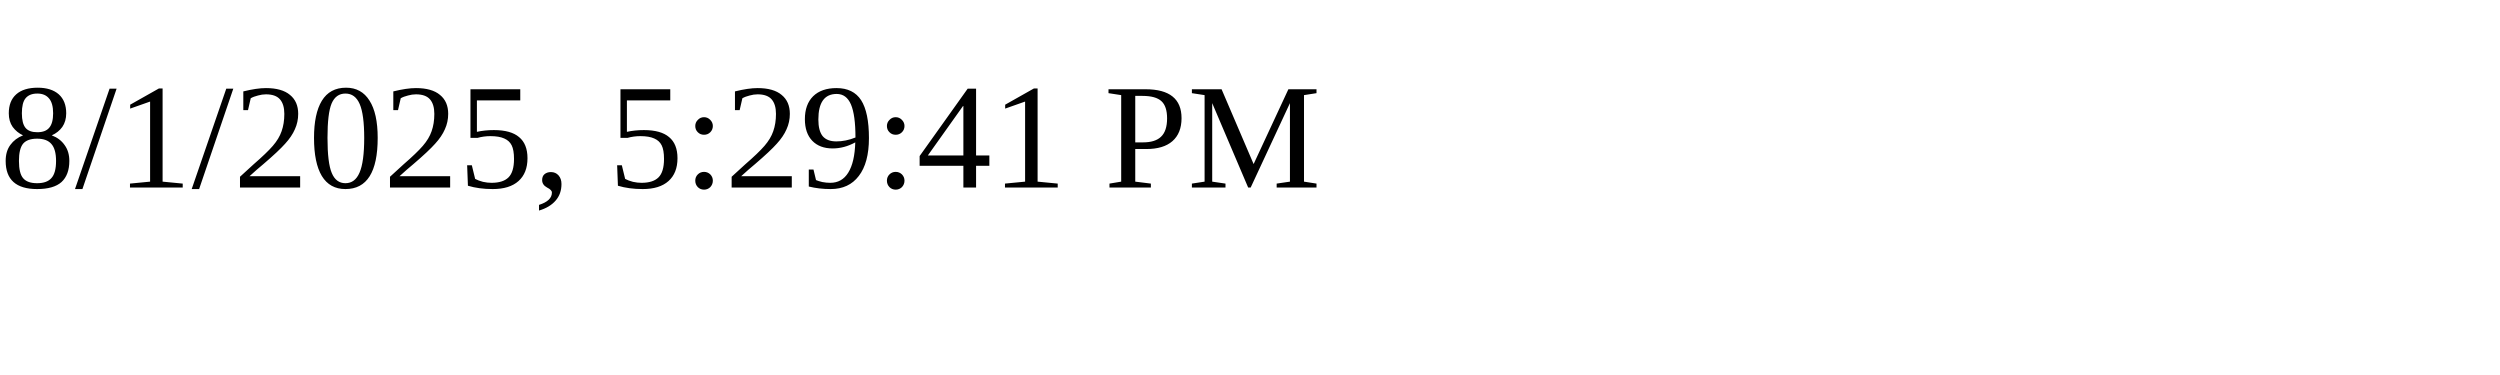
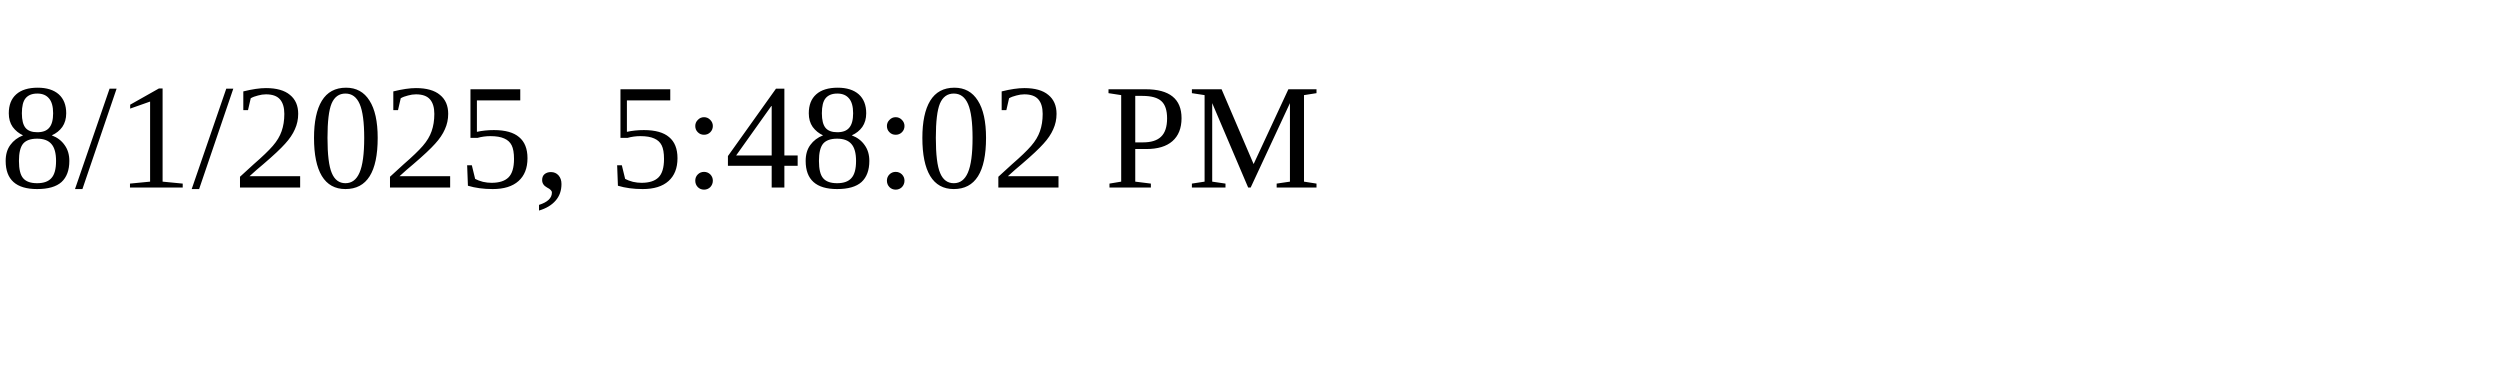
<svg xmlns="http://www.w3.org/2000/svg" height="30" width="200">
-   <text x="0" y="15">8/1/2025, 5:29:41 PM</text>
+   <text x="0" y="15">8/1/2025, 5:48:02 PM</text>
</svg>
